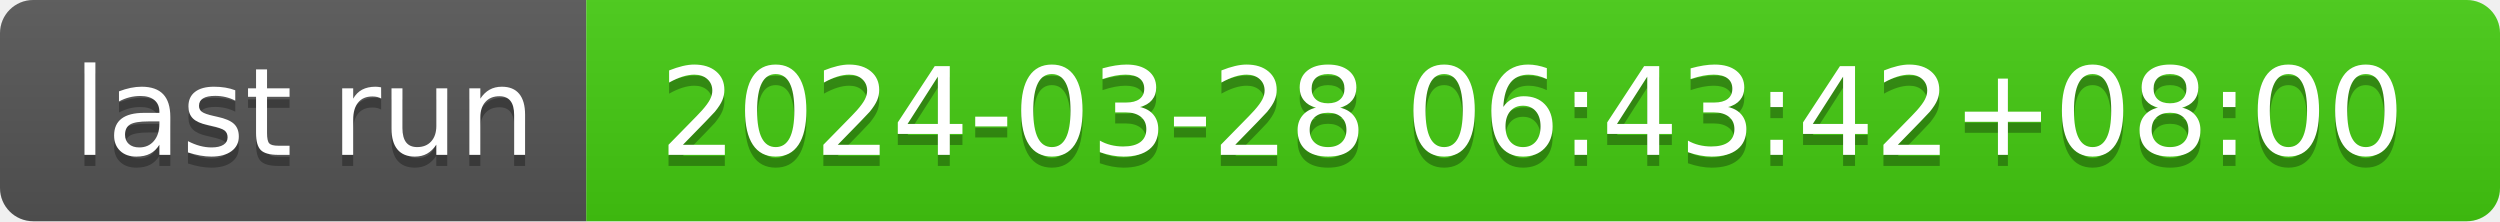
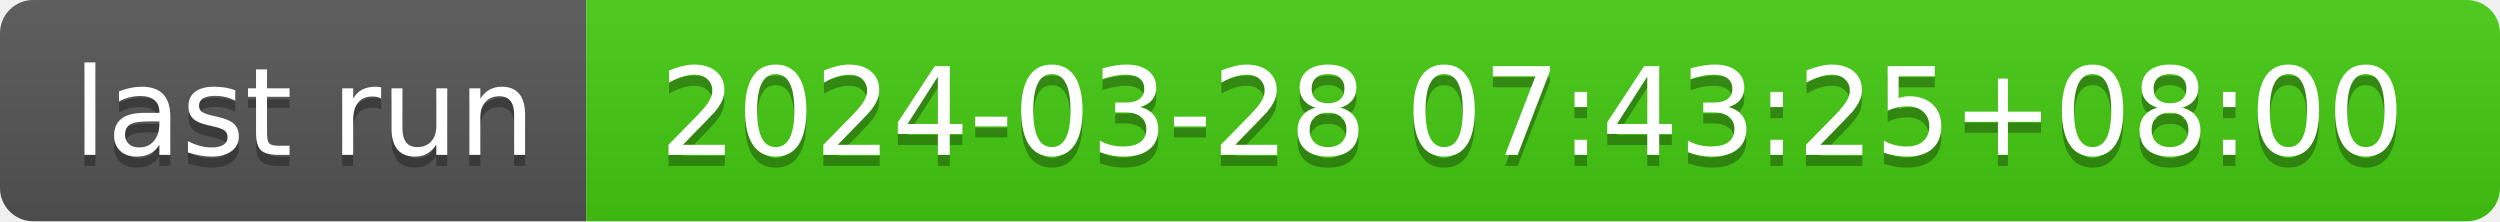
- <svg xmlns="http://www.w3.org/2000/svg" width="226" height="20" role="img" aria-label="last run: 2024-03-28 06:43:42+08:00">
+ <svg xmlns="http://www.w3.org/2000/svg" width="226" height="20" role="img" aria-label="last run: 2024-03-28 07:43:25+08:00">
  <linearGradient id="s" x2="0" y2="100%">
    <stop offset="0" stop-color="#bbb" stop-opacity=".1" />
    <stop offset="1" stop-opacity=".1" />
  </linearGradient>
  <clipPath id="r">
    <rect width="226" height="20" rx="3" fill="#fff" />
  </clipPath>
  <g clip-path="url(#r)">
    <rect width="53" height="20" fill="#555" />
    <rect x="53" width="173" height="20" fill="#4c1" />
    <rect width="226" height="20" fill="url(#s)" />
  </g>
  <g fill="#fff" text-anchor="middle" font-family="Verdana,Geneva,DejaVu Sans,sans-serif" text-rendering="geometricPrecision" font-size="110">
    <text aria-hidden="true" x="275" y="150" fill="#010101" fill-opacity=".3" transform="scale(.1)" textLength="430">last run</text>
    <text x="275" y="140" transform="scale(.1)" fill="#fff" textLength="430">last run</text>
-     <text aria-hidden="true" x="1385" y="150" fill="#010101" fill-opacity=".3" transform="scale(.1)" textLength="1630">2024-03-28 06:43:42+08:00</text>
-     <text x="1385" y="140" transform="scale(.1)" fill="#fff" textLength="1630">2024-03-28 06:43:42+08:00</text>
+     <text aria-hidden="true" x="1385" y="150" fill="#010101" fill-opacity=".3" transform="scale(.1)" textLength="1630">2024-03-28 07:43:25+08:00</text>
+     <text x="1385" y="140" transform="scale(.1)" fill="#fff" textLength="1630">2024-03-28 07:43:25+08:00</text>
  </g>
</svg>
